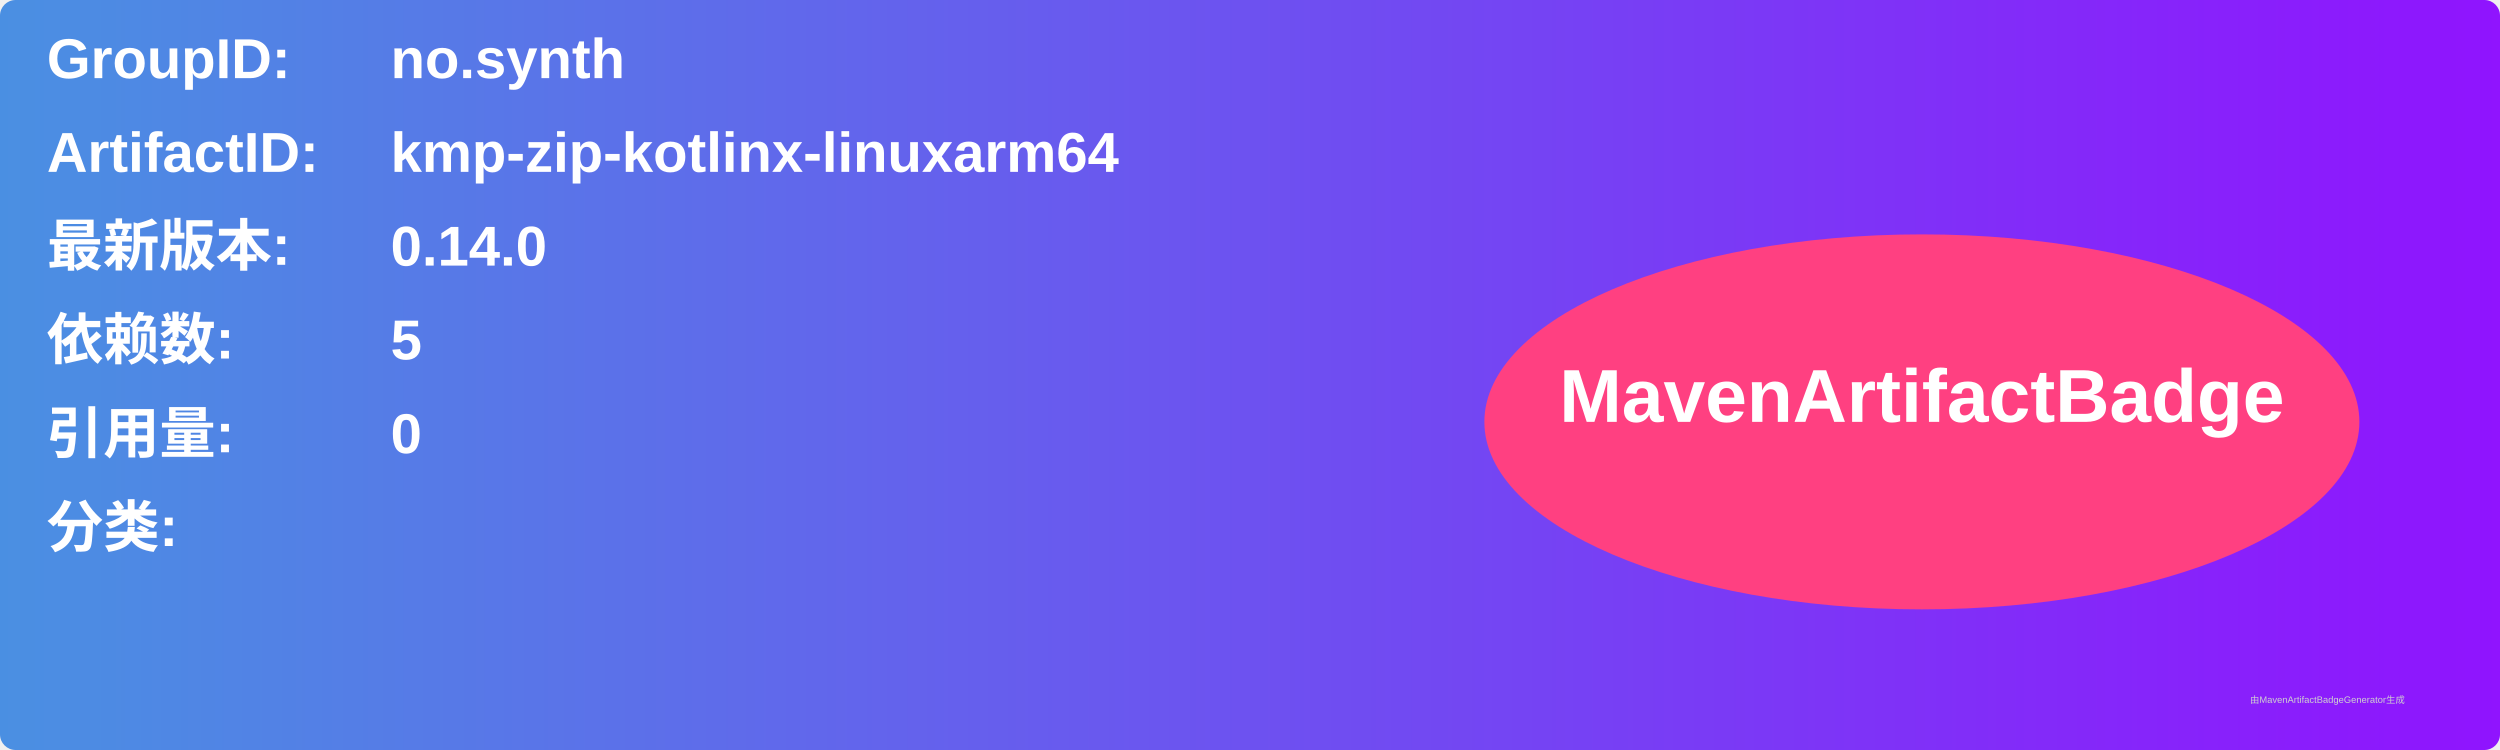
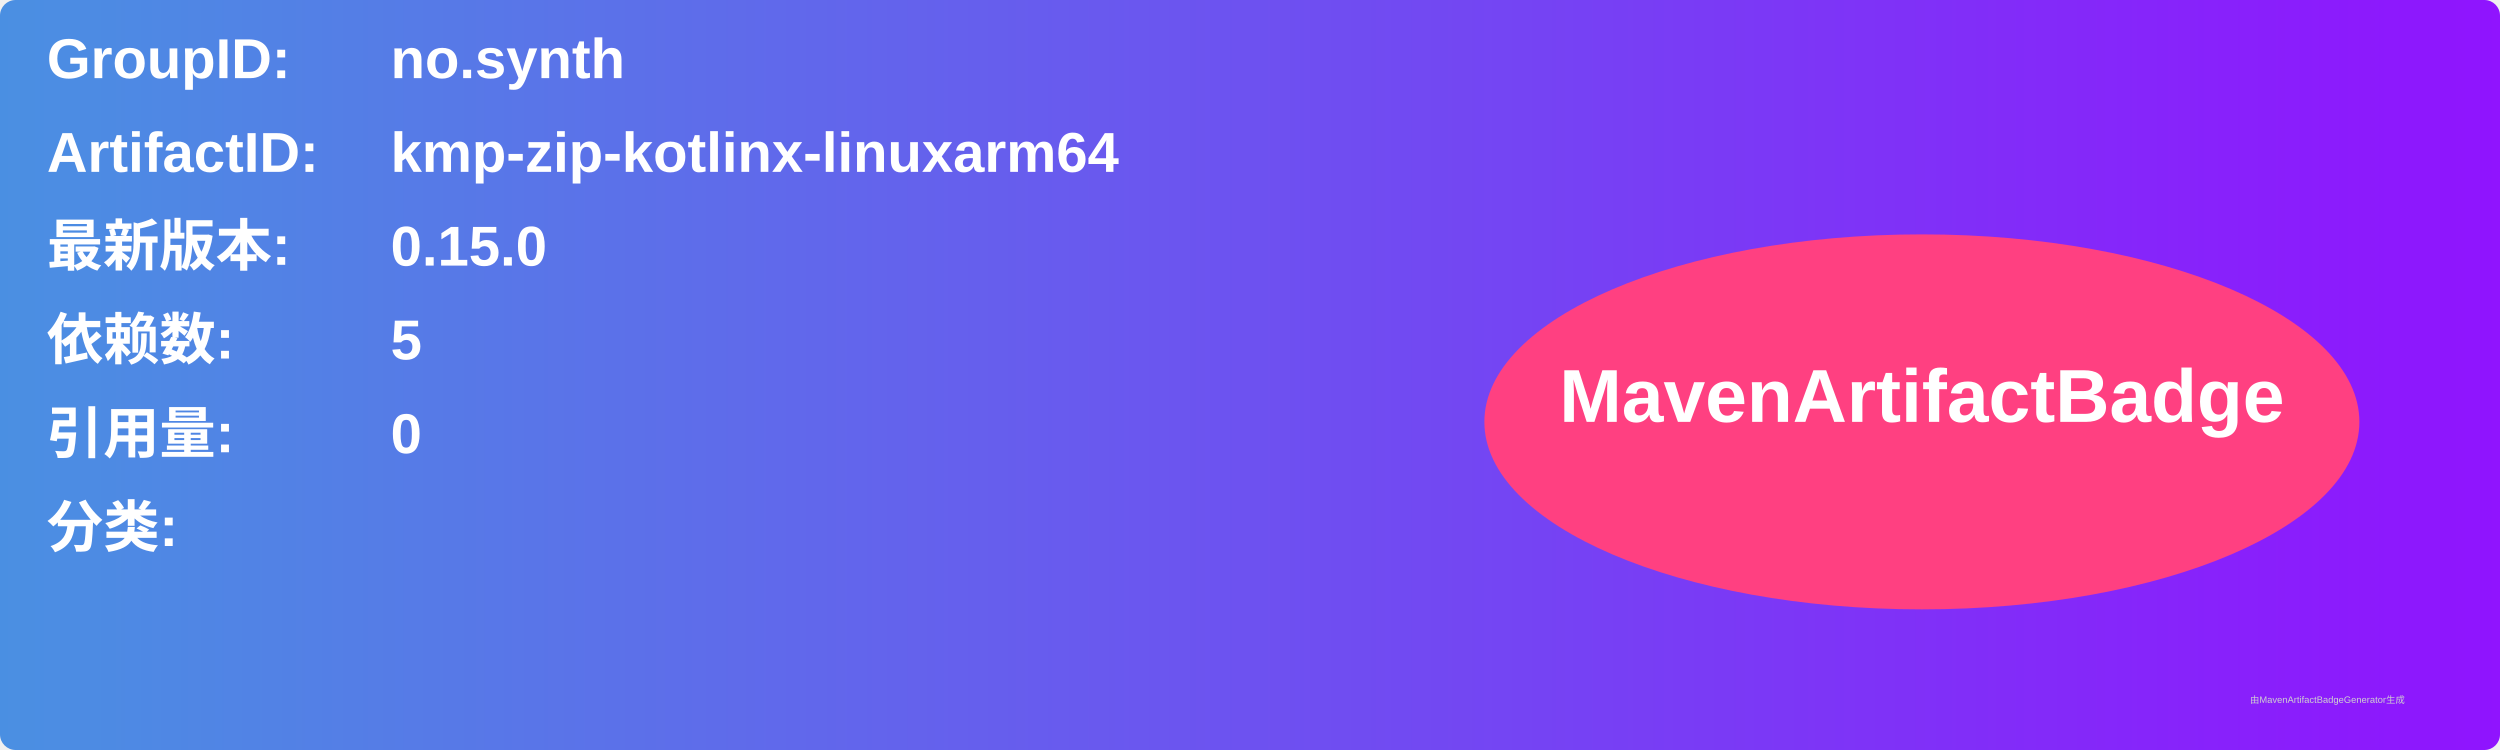
<svg xmlns="http://www.w3.org/2000/svg" width="800" height="240" viewBox="0 0 800 240">
  <linearGradient id="grad" x1="0%" y1="0%" x2="100%" y2="0%">
    <stop offset="0%" stop-color="#4a90e2" />
    <stop offset="100%" stop-color="#9013fe" />
  </linearGradient>
  <rect width="100%" height="100%" rx="5" ry="5" fill="url(#grad)" />
  <g transform="translate(15, 15)">
    <text x="0" y="10" font-family="Arial" font-size="18" fill="white" font-weight="bold" width="260">GroupID:</text>
    <text x="110" y="10" font-family="Arial" font-size="18" fill="white" font-weight="bold" width="460">no.synth</text>
    <text x="0" y="40" font-family="Arial" font-size="18" fill="white" font-weight="bold" width="260">ArtifactID:</text>
    <text x="110" y="40" font-family="Arial" font-size="18" fill="white" font-weight="bold" width="460">kmp-zip-kotlinx-linuxarm64</text>
    <text x="0" y="70" font-family="Arial" font-size="18" fill="white" font-weight="bold">最新版本:</text>
    <text x="110" y="70" font-family="Arial" font-size="18" fill="white" font-weight="bold">
-       <tspan font-weight="bold">0.14.0</tspan>
+       <tspan font-weight="bold">0.15.0</tspan>
    </text>
    <text x="0" y="100" font-family="Arial" font-size="18" fill="white" font-weight="bold">依赖数: </text>
    <text x="110" y="100" font-family="Arial" font-size="18" fill="white">
      <tspan font-weight="bold">5</tspan>
    </text>
    <text x="0" y="130" font-family="Arial" font-size="18" fill="white" font-weight="bold">引用量: </text>
    <text x="110" y="130" font-family="Arial" font-size="18" fill="white">
      <tspan font-weight="bold">0</tspan>
    </text>
    <text x="0" y="160" font-family="Arial" font-size="18" fill="white" font-weight="bold">分类:</text>
    <text x="10" y="190" font-family="Arial" font-size="10" fill="white">
      <tspan font-weight="bold" />
    </text>
    <ellipse cx="600" cy="120" rx="140" ry="60" fill="#ff4081" />
    <text x="600" y="120" text-anchor="middle" font-family="Arial" font-size="24" fill="white" font-weight="bold">MavenArtifactBadge</text>
  </g>
  <text x="720" y="225" font-family="Arial" font-size="3" fill="#d0d0d0">由MavenArtifactBadgeGenerator生成</text>
</svg>
